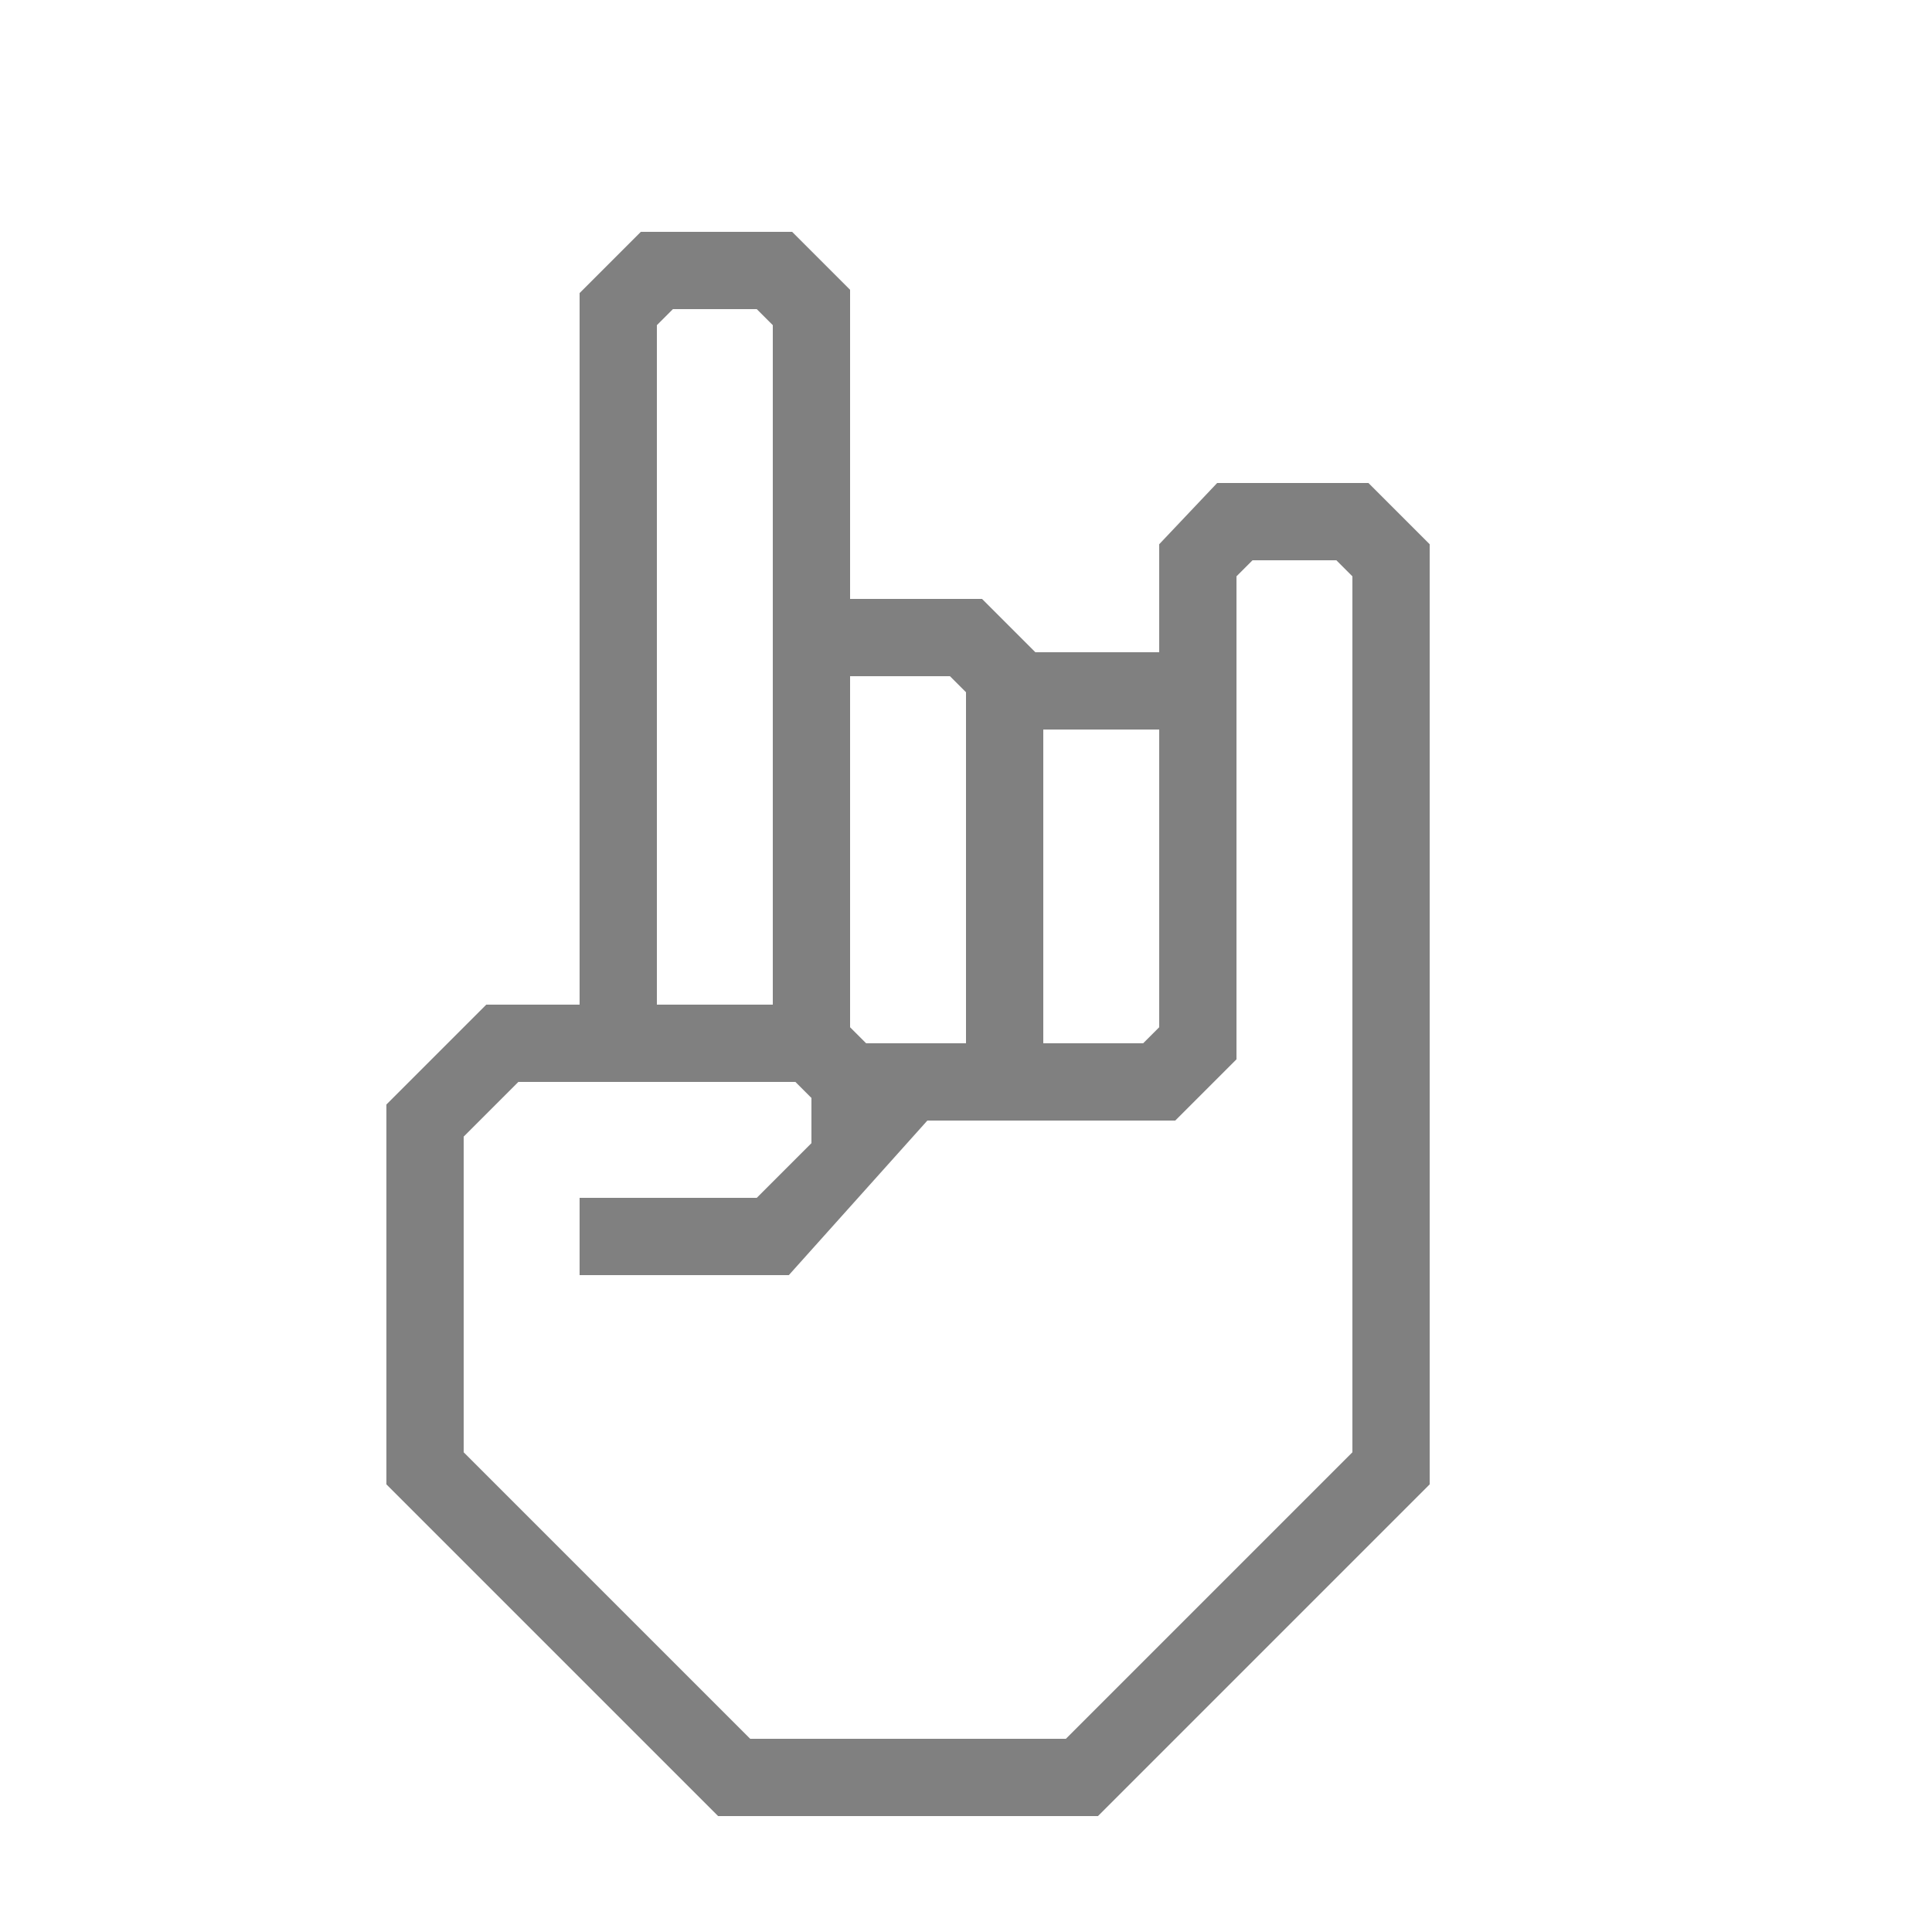
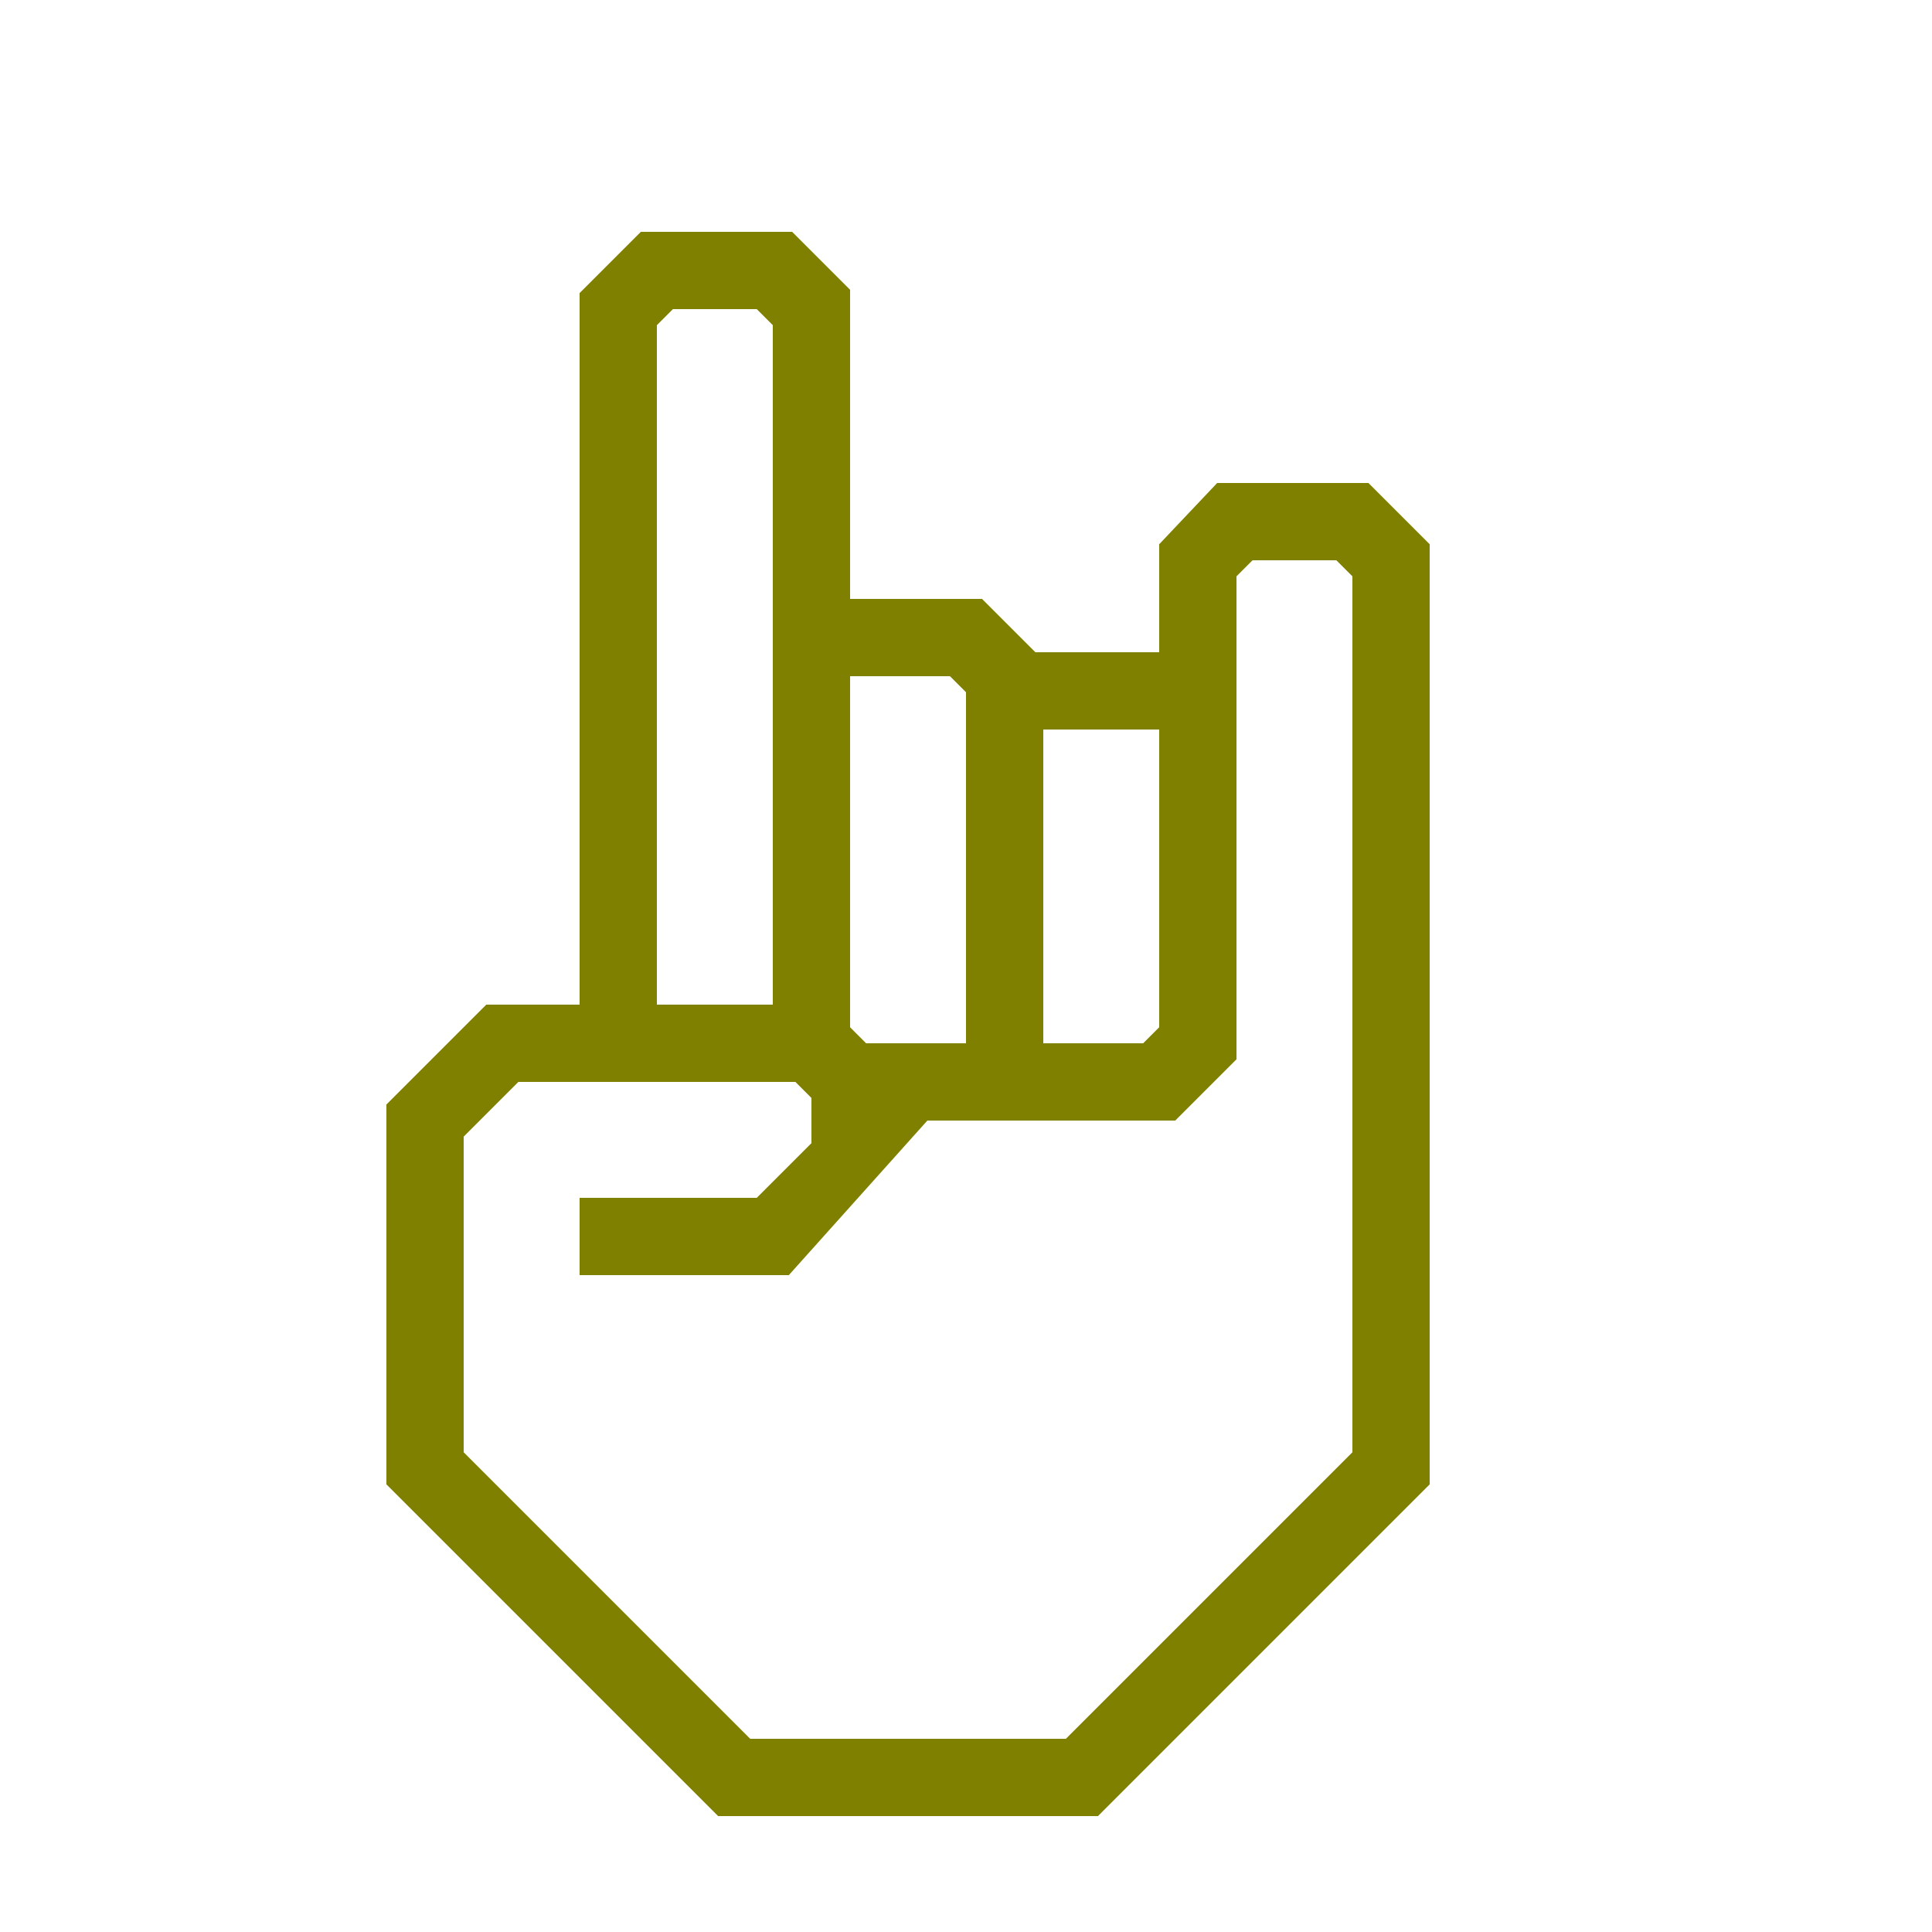
- <svg xmlns="http://www.w3.org/2000/svg" data-name="Warstwa 1" viewBox="0 0 100 100" x="0px" y="0px" style="fill:gray">
+ <svg xmlns="http://www.w3.org/2000/svg" data-name="Warstwa 1" viewBox="0 0 100 100" x="0px" y="0px" style="fill:olive">
  <path d="M70.83,25H63l-3,3.17v5.59H53.59L50.83,31H44V15l-3-3H33.17L30,15.17V52H25.17L20,57.17V76.83L37.17,94H56.83L74,76.83V28.17ZM54,37.76h6V53.17l-.83.83H54ZM44,35h5.17l.83.83V54H44.83L44,53.17ZM34,50V16.83l.83-.83h4.34l.83.83V52H34ZM70,75.17,55.17,90H38.83L24,75.17V58.83L26.83,56H41.17l.83.83v2.34L39.17,62H30v4H40.83L48,58H60.83L64,54.83v-25l.83-.83h4.34l.83.83Z" />
</svg>
